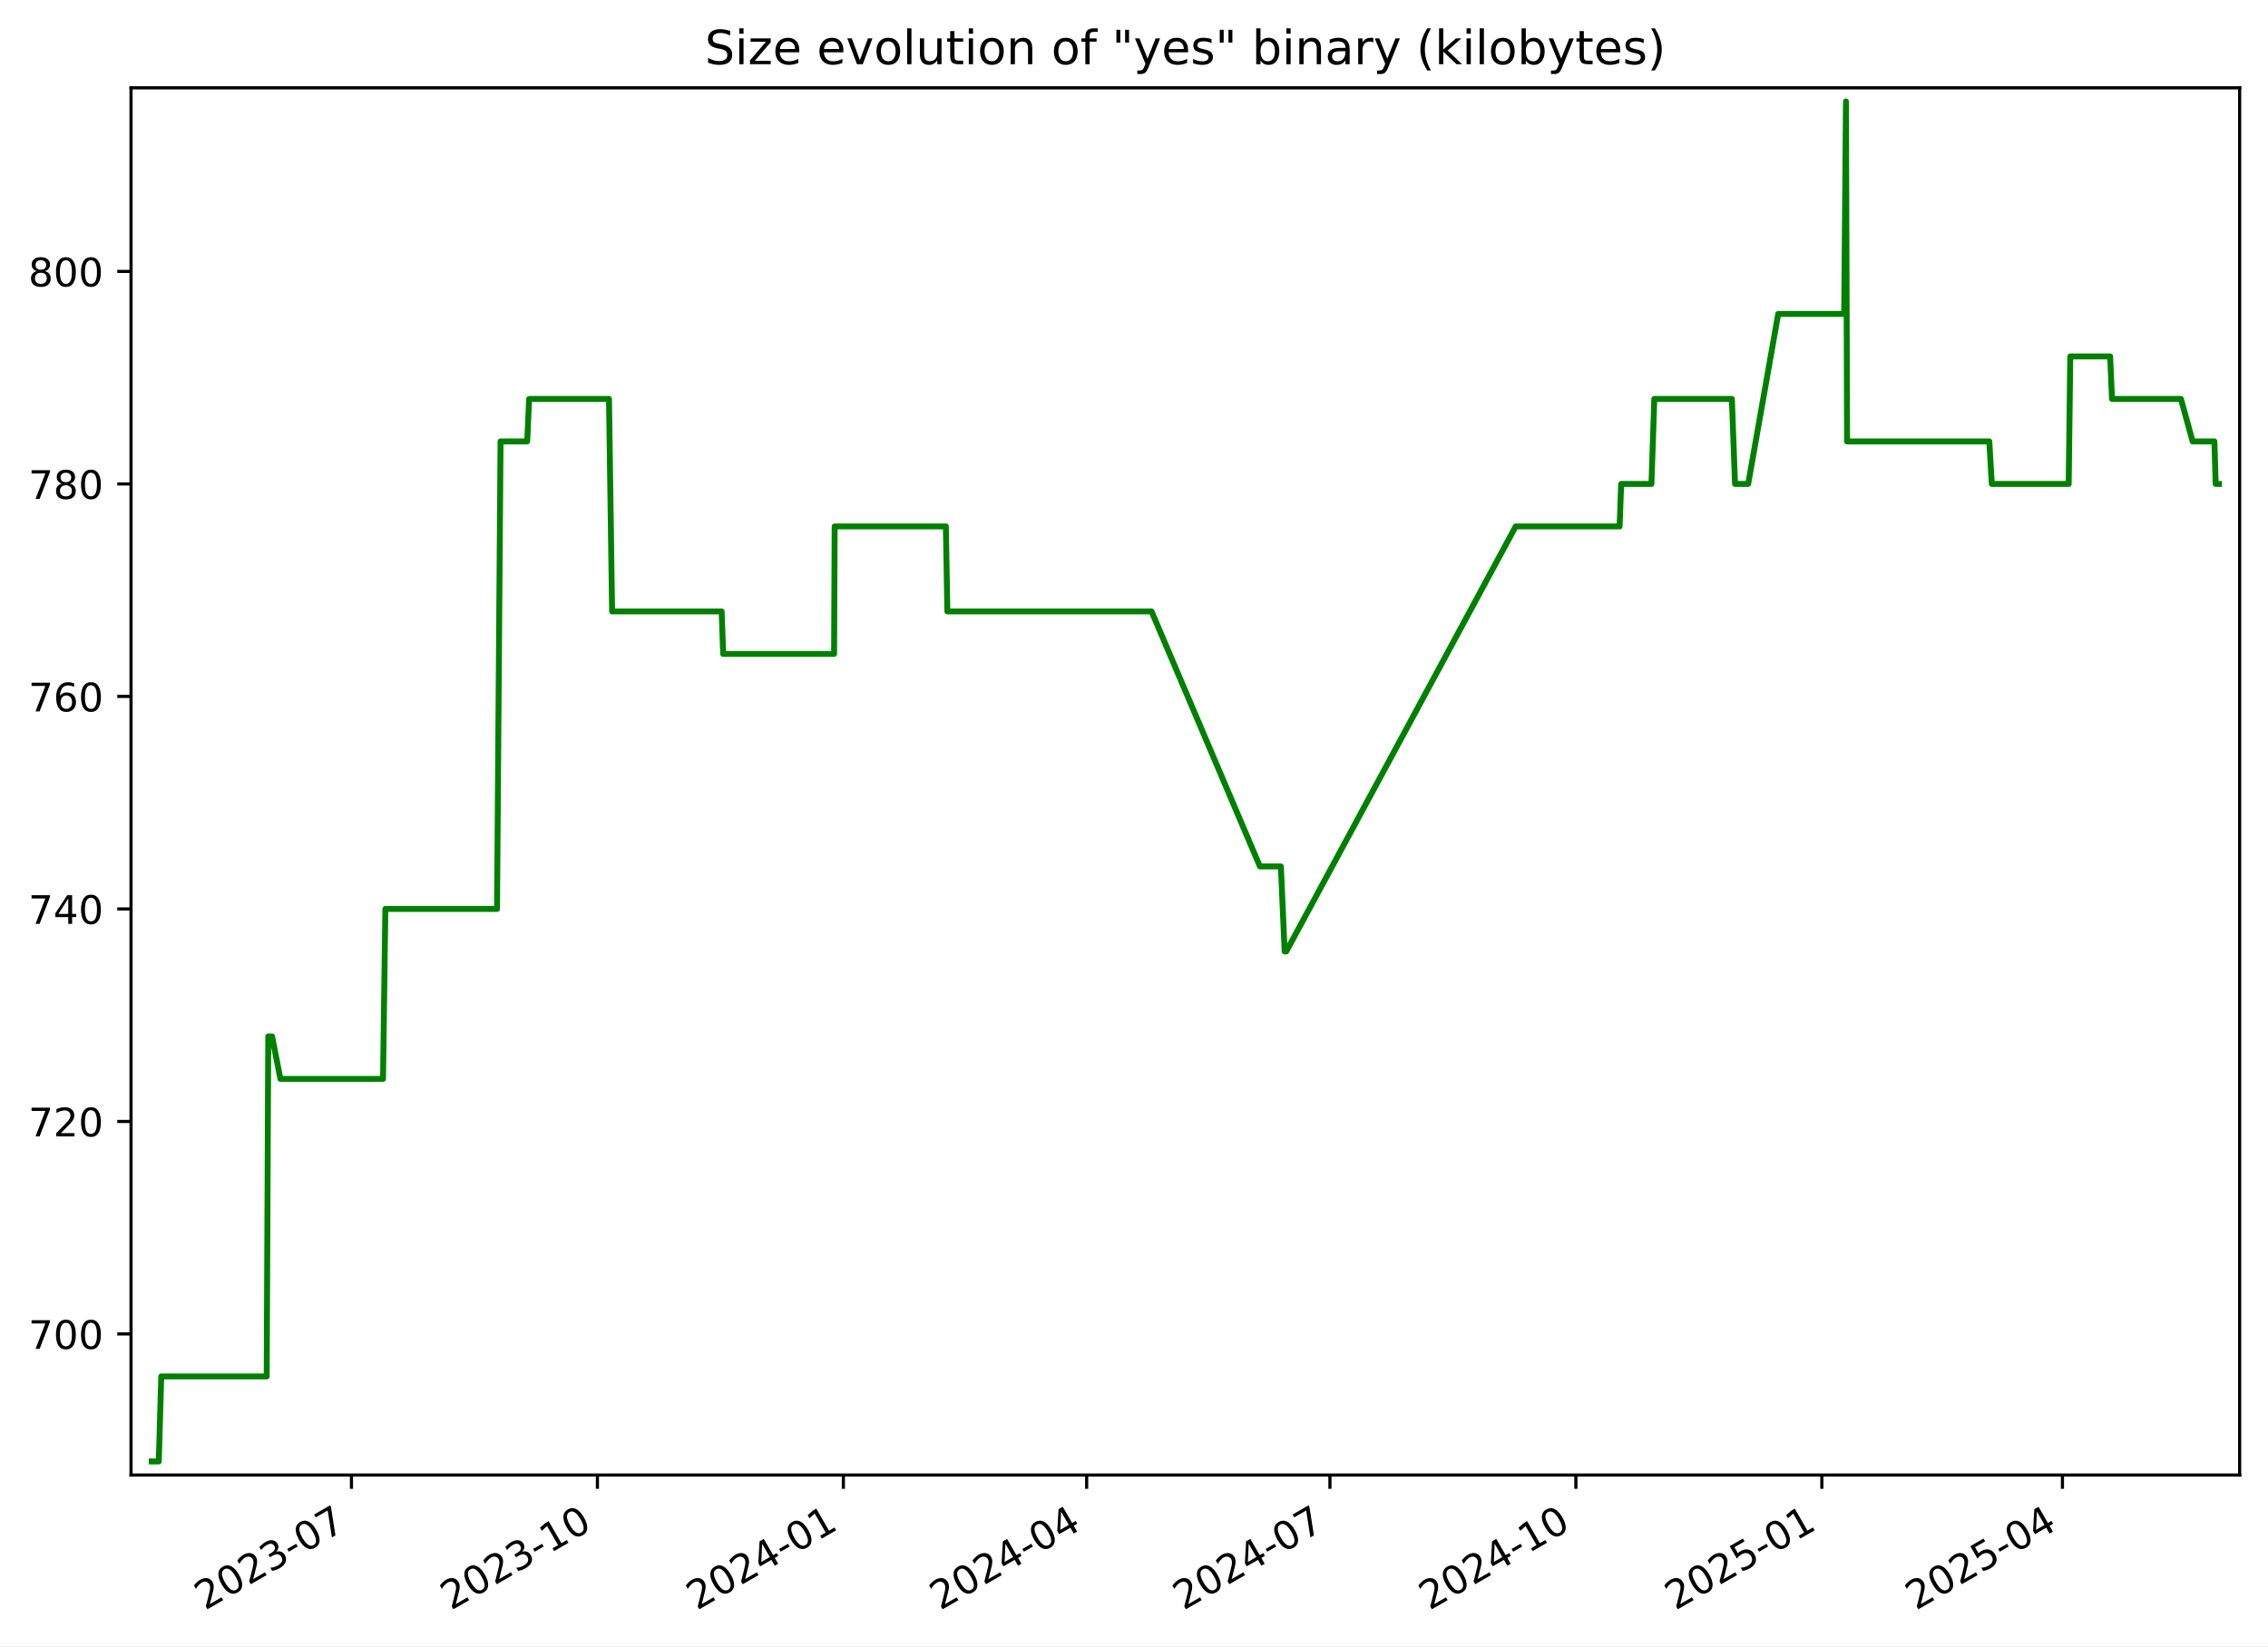
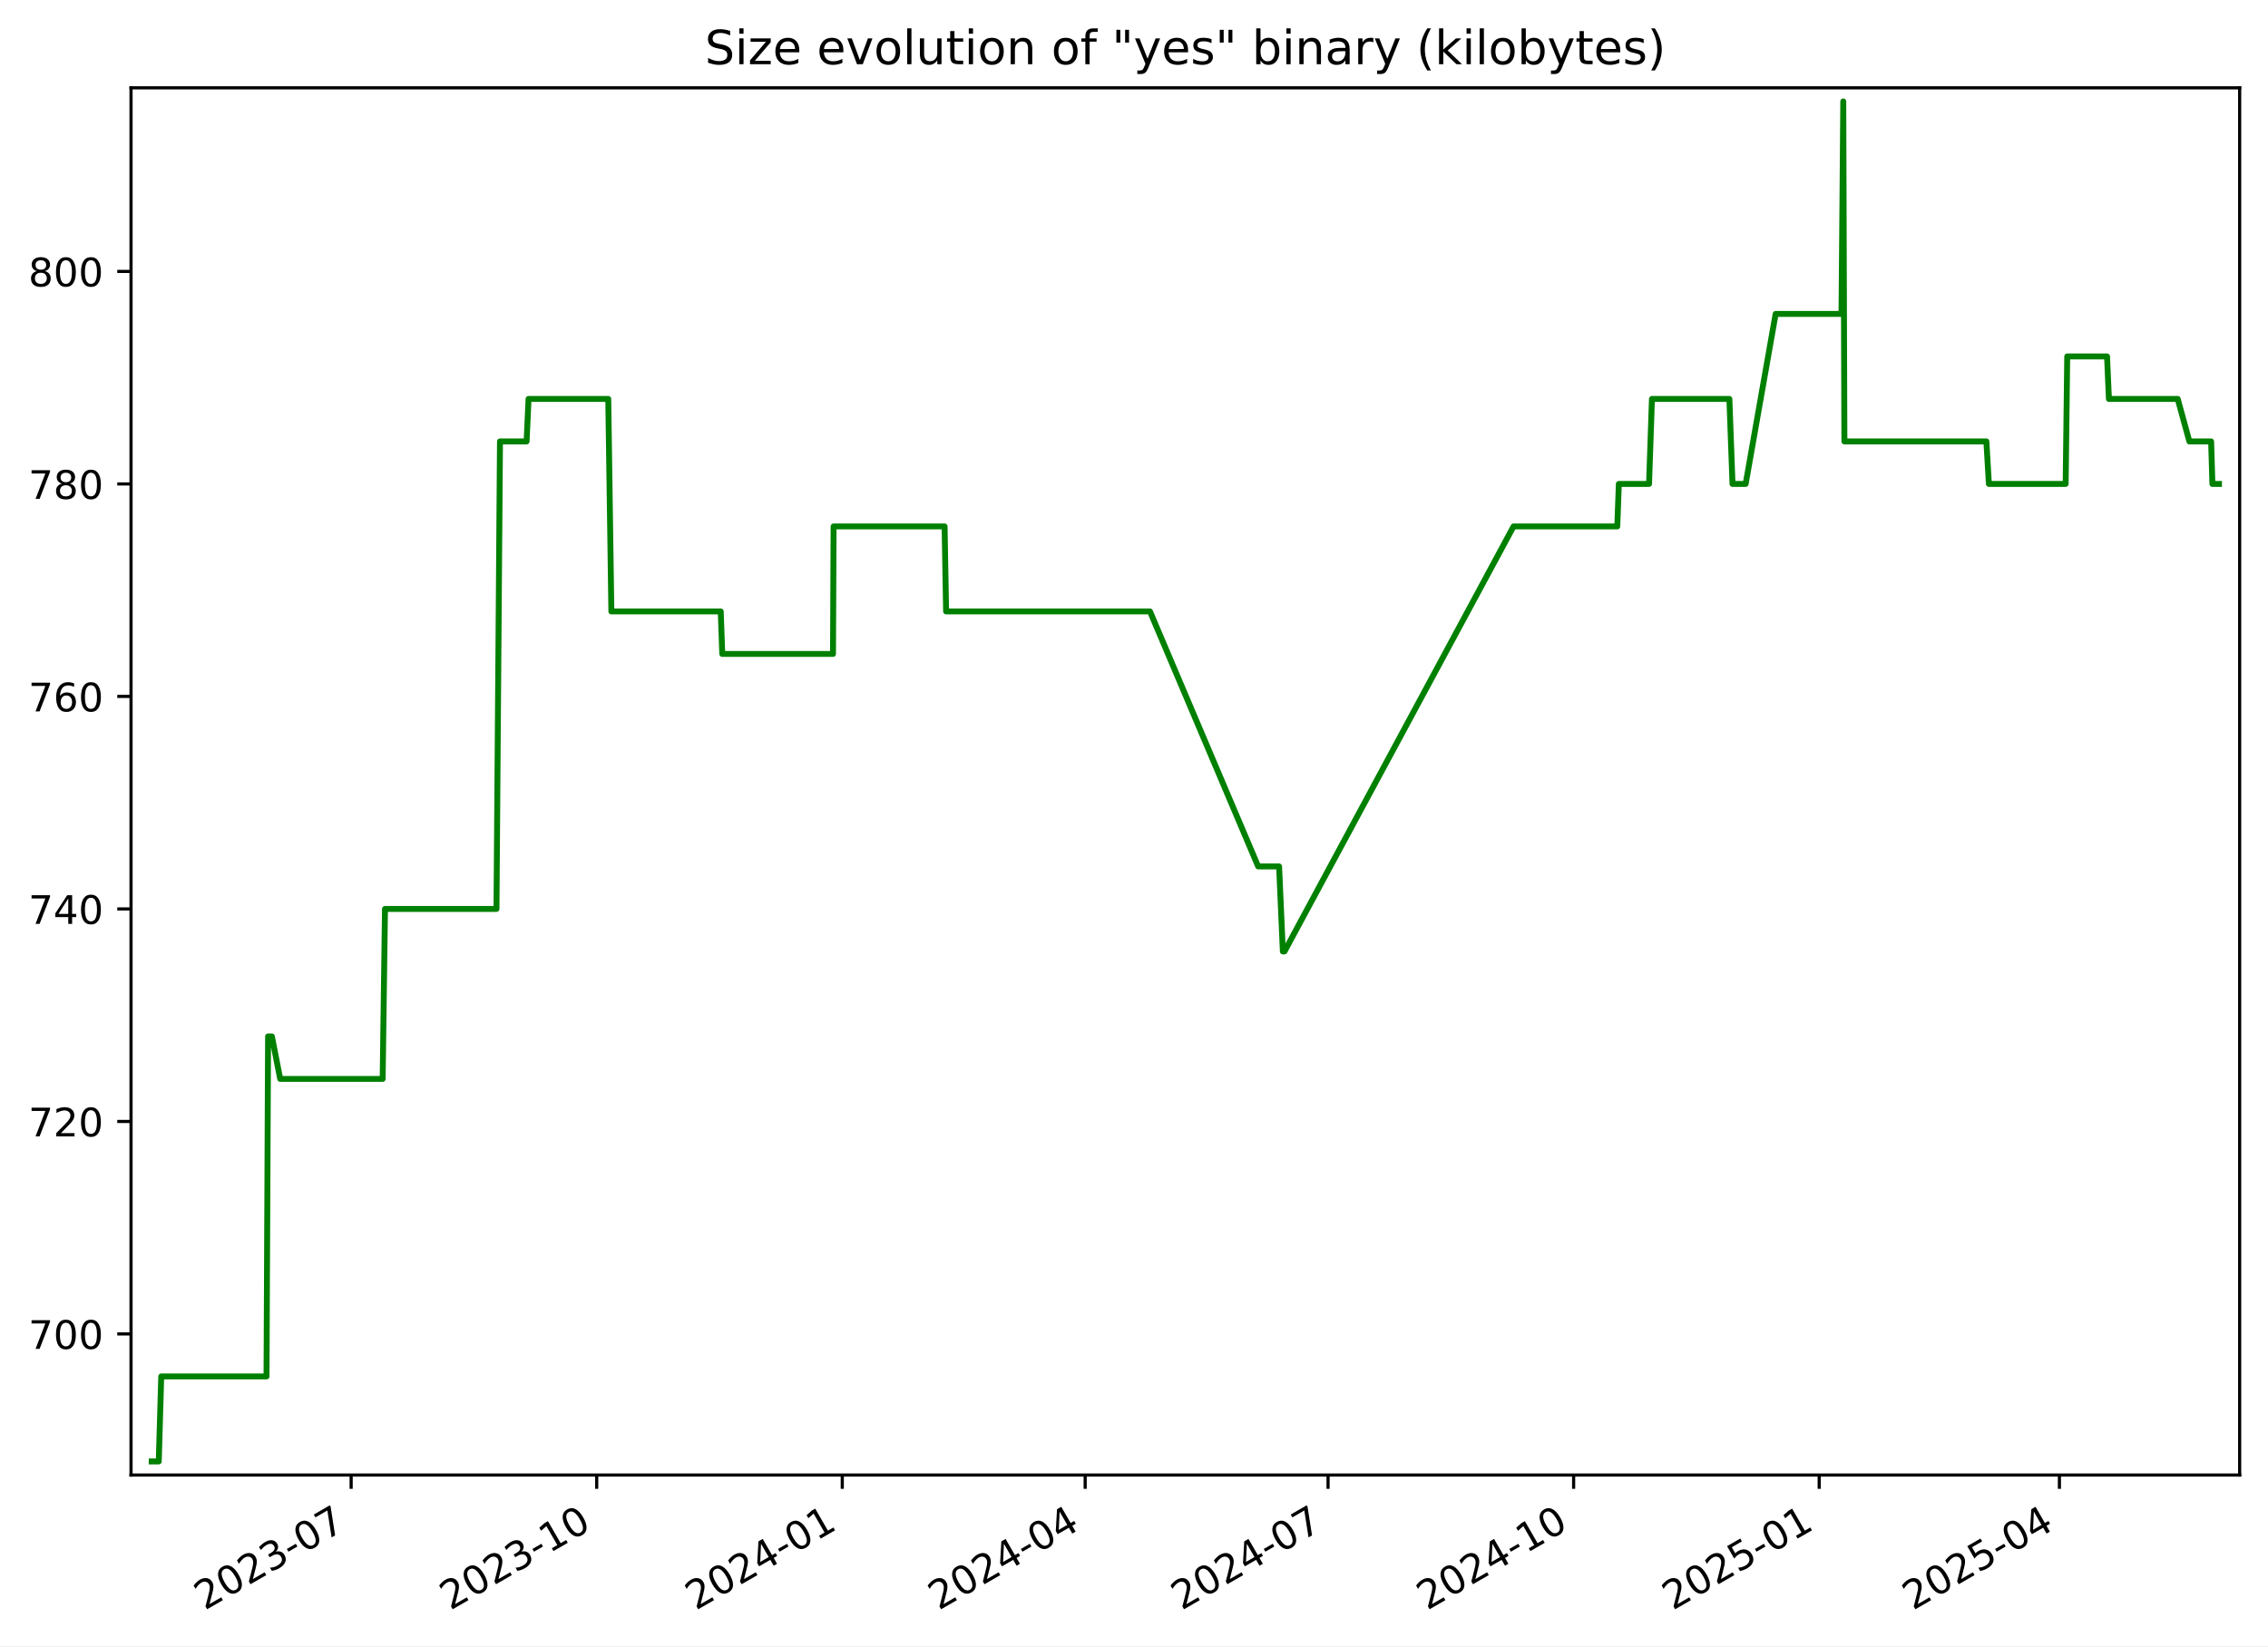
<svg xmlns="http://www.w3.org/2000/svg" xmlns:xlink="http://www.w3.org/1999/xlink" width="576.168pt" height="418.303pt" viewBox="0 0 576.168 418.303" version="1.1">
  <defs>
    <style type="text/css">*{stroke-linejoin: round; stroke-linecap: butt}</style>
  </defs>
  <g id="figure_1">
    <g id="patch_1">
      <path d="M -0 418.303  L 576.168 418.303  L 576.168 0  L -0 0  z " style="fill: #ffffff" />
    </g>
    <g id="axes_1">
      <g id="patch_2">
        <path d="M 33.288 374.83  L 568.967 374.83  L 568.967 22.318  L 33.288 22.318  z " style="fill: #ffffff" />
      </g>
      <g id="matplotlib.axis_1">
        <g id="xtick_1">
          <g id="line2d_1">
            <defs>
-               <path id="m5c54c43d32" d="M 0 0  L 0 3.5  " style="stroke: #000000; stroke-width: 0.8" />
+               <path id="mf8e5526a16" d="M 0 0  L 0 3.5  " style="stroke: #000000; stroke-width: 0.8" />
            </defs>
            <g>
-               <use xlink:href="#m5c54c43d32" x="89.286" y="374.83" style="stroke: #000000; stroke-width: 0.8" />
+               <use xlink:href="#mf8e5526a16" x="89.206" y="374.83" style="stroke: #000000; stroke-width: 0.8" />
            </g>
          </g>
          <g id="text_1">
-             <g transform="translate(52.06167 409.302) rotate(-30) scale(0.1 -0.1)">
+             <g transform="translate(51.9812 409.302) rotate(-30) scale(0.1 -0.1)">
              <defs>
                <path id="DejaVuSans-32" d="M 1228 531  L 3431 531  L 3431 0  L 469 0  L 469 531  Q 828 903 1448 1529  Q 2069 2156 2228 2338  Q 2531 2678 2651 2914  Q 2772 3150 2772 3378  Q 2772 3750 2511 3984  Q 2250 4219 1831 4219  Q 1534 4219 1204 4116  Q 875 4013 500 3803  L 500 4441  Q 881 4594 1212 4672  Q 1544 4750 1819 4750  Q 2544 4750 2975 4387  Q 3406 4025 3406 3419  Q 3406 3131 3298 2873  Q 3191 2616 2906 2266  Q 2828 2175 2409 1742  Q 1991 1309 1228 531  z " transform="scale(0.015625)" />
                <path id="DejaVuSans-30" d="M 2034 4250  Q 1547 4250 1301 3770  Q 1056 3291 1056 2328  Q 1056 1369 1301 889  Q 1547 409 2034 409  Q 2525 409 2770 889  Q 3016 1369 3016 2328  Q 3016 3291 2770 3770  Q 2525 4250 2034 4250  z M 2034 4750  Q 2819 4750 3233 4129  Q 3647 3509 3647 2328  Q 3647 1150 3233 529  Q 2819 -91 2034 -91  Q 1250 -91 836 529  Q 422 1150 422 2328  Q 422 3509 836 4129  Q 1250 4750 2034 4750  z " transform="scale(0.015625)" />
                <path id="DejaVuSans-33" d="M 2597 2516  Q 3050 2419 3304 2112  Q 3559 1806 3559 1356  Q 3559 666 3084 287  Q 2609 -91 1734 -91  Q 1441 -91 1130 -33  Q 819 25 488 141  L 488 750  Q 750 597 1062 519  Q 1375 441 1716 441  Q 2309 441 2620 675  Q 2931 909 2931 1356  Q 2931 1769 2642 2001  Q 2353 2234 1838 2234  L 1294 2234  L 1294 2753  L 1863 2753  Q 2328 2753 2575 2939  Q 2822 3125 2822 3475  Q 2822 3834 2567 4026  Q 2313 4219 1838 4219  Q 1578 4219 1281 4162  Q 984 4106 628 3988  L 628 4550  Q 988 4650 1302 4700  Q 1616 4750 1894 4750  Q 2613 4750 3031 4423  Q 3450 4097 3450 3541  Q 3450 3153 3228 2886  Q 3006 2619 2597 2516  z " transform="scale(0.015625)" />
                <path id="DejaVuSans-2d" d="M 313 2009  L 1997 2009  L 1997 1497  L 313 1497  L 313 2009  z " transform="scale(0.015625)" />
                <path id="DejaVuSans-37" d="M 525 4666  L 3525 4666  L 3525 4397  L 1831 0  L 1172 0  L 2766 4134  L 525 4134  L 525 4666  z " transform="scale(0.015625)" />
              </defs>
              <use xlink:href="#DejaVuSans-32" />
              <use xlink:href="#DejaVuSans-30" x="63.623" />
              <use xlink:href="#DejaVuSans-32" x="127.246" />
              <use xlink:href="#DejaVuSans-33" x="190.869" />
              <use xlink:href="#DejaVuSans-2d" x="254.492" />
              <use xlink:href="#DejaVuSans-30" x="290.576" />
              <use xlink:href="#DejaVuSans-37" x="354.199" />
            </g>
          </g>
        </g>
        <g id="xtick_2">
          <g id="line2d_2">
            <g>
-               <use xlink:href="#m5c54c43d32" x="151.769" y="374.83" style="stroke: #000000; stroke-width: 0.8" />
+               <use xlink:href="#mf8e5526a16" x="151.59" y="374.83" style="stroke: #000000; stroke-width: 0.8" />
            </g>
          </g>
          <g id="text_2">
-             <g transform="translate(114.5444 409.302) rotate(-30) scale(0.1 -0.1)">
+             <g transform="translate(114.3648 409.302) rotate(-30) scale(0.1 -0.1)">
              <defs>
                <path id="DejaVuSans-31" d="M 794 531  L 1825 531  L 1825 4091  L 703 3866  L 703 4441  L 1819 4666  L 2450 4666  L 2450 531  L 3481 531  L 3481 0  L 794 0  L 794 531  z " transform="scale(0.015625)" />
              </defs>
              <use xlink:href="#DejaVuSans-32" />
              <use xlink:href="#DejaVuSans-30" x="63.623" />
              <use xlink:href="#DejaVuSans-32" x="127.246" />
              <use xlink:href="#DejaVuSans-33" x="190.869" />
              <use xlink:href="#DejaVuSans-2d" x="254.492" />
              <use xlink:href="#DejaVuSans-31" x="290.576" />
              <use xlink:href="#DejaVuSans-30" x="354.199" />
            </g>
          </g>
        </g>
        <g id="xtick_3">
          <g id="line2d_3">
            <g>
-               <use xlink:href="#m5c54c43d32" x="214.252" y="374.83" style="stroke: #000000; stroke-width: 0.8" />
+               <use xlink:href="#mf8e5526a16" x="213.973" y="374.83" style="stroke: #000000; stroke-width: 0.8" />
            </g>
          </g>
          <g id="text_3">
-             <g transform="translate(177.0271 409.302) rotate(-30) scale(0.1 -0.1)">
+             <g transform="translate(176.7485 409.302) rotate(-30) scale(0.1 -0.1)">
              <defs>
                <path id="DejaVuSans-34" d="M 2419 4116  L 825 1625  L 2419 1625  L 2419 4116  z M 2253 4666  L 3047 4666  L 3047 1625  L 3713 1625  L 3713 1100  L 3047 1100  L 3047 0  L 2419 0  L 2419 1100  L 313 1100  L 313 1709  L 2253 4666  z " transform="scale(0.015625)" />
              </defs>
              <use xlink:href="#DejaVuSans-32" />
              <use xlink:href="#DejaVuSans-30" x="63.623" />
              <use xlink:href="#DejaVuSans-32" x="127.246" />
              <use xlink:href="#DejaVuSans-34" x="190.869" />
              <use xlink:href="#DejaVuSans-2d" x="254.492" />
              <use xlink:href="#DejaVuSans-30" x="290.576" />
              <use xlink:href="#DejaVuSans-31" x="354.199" />
            </g>
          </g>
        </g>
        <g id="xtick_4">
          <g id="line2d_4">
            <g>
-               <use xlink:href="#m5c54c43d32" x="276.056" y="374.83" style="stroke: #000000; stroke-width: 0.8" />
+               <use xlink:href="#mf8e5526a16" x="275.679" y="374.83" style="stroke: #000000; stroke-width: 0.8" />
            </g>
          </g>
          <g id="text_4">
-             <g transform="translate(238.8307 409.302) rotate(-30) scale(0.1 -0.1)">
+             <g transform="translate(238.454 409.302) rotate(-30) scale(0.1 -0.1)">
              <use xlink:href="#DejaVuSans-32" />
              <use xlink:href="#DejaVuSans-30" x="63.623" />
              <use xlink:href="#DejaVuSans-32" x="127.246" />
              <use xlink:href="#DejaVuSans-34" x="190.869" />
              <use xlink:href="#DejaVuSans-2d" x="254.492" />
              <use xlink:href="#DejaVuSans-30" x="290.576" />
              <use xlink:href="#DejaVuSans-34" x="354.199" />
            </g>
          </g>
        </g>
        <g id="xtick_5">
          <g id="line2d_5">
            <g>
-               <use xlink:href="#m5c54c43d32" x="337.859" y="374.83" style="stroke: #000000; stroke-width: 0.8" />
+               <use xlink:href="#mf8e5526a16" x="337.384" y="374.83" style="stroke: #000000; stroke-width: 0.8" />
            </g>
          </g>
          <g id="text_5">
-             <g transform="translate(300.6342 409.302) rotate(-30) scale(0.1 -0.1)">
+             <g transform="translate(300.1596 409.302) rotate(-30) scale(0.1 -0.1)">
              <use xlink:href="#DejaVuSans-32" />
              <use xlink:href="#DejaVuSans-30" x="63.623" />
              <use xlink:href="#DejaVuSans-32" x="127.246" />
              <use xlink:href="#DejaVuSans-34" x="190.869" />
              <use xlink:href="#DejaVuSans-2d" x="254.492" />
              <use xlink:href="#DejaVuSans-30" x="290.576" />
              <use xlink:href="#DejaVuSans-37" x="354.199" />
            </g>
          </g>
        </g>
        <g id="xtick_6">
          <g id="line2d_6">
            <g>
-               <use xlink:href="#m5c54c43d32" x="400.342" y="374.83" style="stroke: #000000; stroke-width: 0.8" />
+               <use xlink:href="#mf8e5526a16" x="399.768" y="374.83" style="stroke: #000000; stroke-width: 0.8" />
            </g>
          </g>
          <g id="text_6">
-             <g transform="translate(363.117 409.302) rotate(-30) scale(0.1 -0.1)">
+             <g transform="translate(362.5432 409.302) rotate(-30) scale(0.1 -0.1)">
              <use xlink:href="#DejaVuSans-32" />
              <use xlink:href="#DejaVuSans-30" x="63.623" />
              <use xlink:href="#DejaVuSans-32" x="127.246" />
              <use xlink:href="#DejaVuSans-34" x="190.869" />
              <use xlink:href="#DejaVuSans-2d" x="254.492" />
              <use xlink:href="#DejaVuSans-31" x="290.576" />
              <use xlink:href="#DejaVuSans-30" x="354.199" />
            </g>
          </g>
        </g>
        <g id="xtick_7">
          <g id="line2d_7">
            <g>
-               <use xlink:href="#m5c54c43d32" x="462.825" y="374.83" style="stroke: #000000; stroke-width: 0.8" />
+               <use xlink:href="#mf8e5526a16" x="462.152" y="374.83" style="stroke: #000000; stroke-width: 0.8" />
            </g>
          </g>
          <g id="text_7">
-             <g transform="translate(425.5997 409.302) rotate(-30) scale(0.1 -0.1)">
+             <g transform="translate(424.9268 409.302) rotate(-30) scale(0.1 -0.1)">
              <defs>
                <path id="DejaVuSans-35" d="M 691 4666  L 3169 4666  L 3169 4134  L 1269 4134  L 1269 2991  Q 1406 3038 1543 3061  Q 1681 3084 1819 3084  Q 2600 3084 3056 2656  Q 3513 2228 3513 1497  Q 3513 744 3044 326  Q 2575 -91 1722 -91  Q 1428 -91 1123 -41  Q 819 9 494 109  L 494 744  Q 775 591 1075 516  Q 1375 441 1709 441  Q 2250 441 2565 725  Q 2881 1009 2881 1497  Q 2881 1984 2565 2268  Q 2250 2553 1709 2553  Q 1456 2553 1204 2497  Q 953 2441 691 2322  L 691 4666  z " transform="scale(0.015625)" />
              </defs>
              <use xlink:href="#DejaVuSans-32" />
              <use xlink:href="#DejaVuSans-30" x="63.623" />
              <use xlink:href="#DejaVuSans-32" x="127.246" />
              <use xlink:href="#DejaVuSans-35" x="190.869" />
              <use xlink:href="#DejaVuSans-2d" x="254.492" />
              <use xlink:href="#DejaVuSans-30" x="290.576" />
              <use xlink:href="#DejaVuSans-31" x="354.199" />
            </g>
          </g>
        </g>
        <g id="xtick_8">
          <g id="line2d_8">
            <g>
-               <use xlink:href="#m5c54c43d32" x="523.949" y="374.83" style="stroke: #000000; stroke-width: 0.8" />
+               <use xlink:href="#mf8e5526a16" x="523.179" y="374.83" style="stroke: #000000; stroke-width: 0.8" />
            </g>
          </g>
          <g id="text_8">
-             <g transform="translate(486.7241 409.302) rotate(-30) scale(0.1 -0.1)">
+             <g transform="translate(485.9543 409.302) rotate(-30) scale(0.1 -0.1)">
              <use xlink:href="#DejaVuSans-32" />
              <use xlink:href="#DejaVuSans-30" x="63.623" />
              <use xlink:href="#DejaVuSans-32" x="127.246" />
              <use xlink:href="#DejaVuSans-35" x="190.869" />
              <use xlink:href="#DejaVuSans-2d" x="254.492" />
              <use xlink:href="#DejaVuSans-30" x="290.576" />
              <use xlink:href="#DejaVuSans-34" x="354.199" />
            </g>
          </g>
        </g>
      </g>
      <g id="matplotlib.axis_2">
        <g id="ytick_1">
          <g id="line2d_9">
            <defs>
-               <path id="m2dba7fc75c" d="M 0 0  L -3.5 0  " style="stroke: #000000; stroke-width: 0.8" />
+               <path id="ma946a6c5b8" d="M 0 0  L -3.5 0  " style="stroke: #000000; stroke-width: 0.8" />
            </defs>
            <g>
-               <use xlink:href="#m2dba7fc75c" x="33.288" y="338.974" style="stroke: #000000; stroke-width: 0.8" />
+               <use xlink:href="#ma946a6c5b8" x="33.288" y="338.974" style="stroke: #000000; stroke-width: 0.8" />
            </g>
          </g>
          <g id="text_9">
            <g transform="translate(7.2 342.7733) scale(0.1 -0.1)">
              <use xlink:href="#DejaVuSans-37" />
              <use xlink:href="#DejaVuSans-30" x="63.623" />
              <use xlink:href="#DejaVuSans-30" x="127.246" />
            </g>
          </g>
        </g>
        <g id="ytick_2">
          <g id="line2d_10">
            <g>
-               <use xlink:href="#m2dba7fc75c" x="33.288" y="284.974" style="stroke: #000000; stroke-width: 0.8" />
+               <use xlink:href="#ma946a6c5b8" x="33.288" y="284.974" style="stroke: #000000; stroke-width: 0.8" />
            </g>
          </g>
          <g id="text_10">
            <g transform="translate(7.2 288.7733) scale(0.1 -0.1)">
              <use xlink:href="#DejaVuSans-37" />
              <use xlink:href="#DejaVuSans-32" x="63.623" />
              <use xlink:href="#DejaVuSans-30" x="127.246" />
            </g>
          </g>
        </g>
        <g id="ytick_3">
          <g id="line2d_11">
            <g>
-               <use xlink:href="#m2dba7fc75c" x="33.288" y="230.974" style="stroke: #000000; stroke-width: 0.8" />
+               <use xlink:href="#ma946a6c5b8" x="33.288" y="230.974" style="stroke: #000000; stroke-width: 0.8" />
            </g>
          </g>
          <g id="text_11">
            <g transform="translate(7.2 234.7733) scale(0.1 -0.1)">
              <use xlink:href="#DejaVuSans-37" />
              <use xlink:href="#DejaVuSans-34" x="63.623" />
              <use xlink:href="#DejaVuSans-30" x="127.246" />
            </g>
          </g>
        </g>
        <g id="ytick_4">
          <g id="line2d_12">
            <g>
-               <use xlink:href="#m2dba7fc75c" x="33.288" y="176.974" style="stroke: #000000; stroke-width: 0.8" />
+               <use xlink:href="#ma946a6c5b8" x="33.288" y="176.974" style="stroke: #000000; stroke-width: 0.8" />
            </g>
          </g>
          <g id="text_12">
            <g transform="translate(7.2 180.7733) scale(0.1 -0.1)">
              <defs>
                <path id="DejaVuSans-36" d="M 2113 2584  Q 1688 2584 1439 2293  Q 1191 2003 1191 1497  Q 1191 994 1439 701  Q 1688 409 2113 409  Q 2538 409 2786 701  Q 3034 994 3034 1497  Q 3034 2003 2786 2293  Q 2538 2584 2113 2584  z M 3366 4563  L 3366 3988  Q 3128 4100 2886 4159  Q 2644 4219 2406 4219  Q 1781 4219 1451 3797  Q 1122 3375 1075 2522  Q 1259 2794 1537 2939  Q 1816 3084 2150 3084  Q 2853 3084 3261 2657  Q 3669 2231 3669 1497  Q 3669 778 3244 343  Q 2819 -91 2113 -91  Q 1303 -91 875 529  Q 447 1150 447 2328  Q 447 3434 972 4092  Q 1497 4750 2381 4750  Q 2619 4750 2861 4703  Q 3103 4656 3366 4563  z " transform="scale(0.015625)" />
              </defs>
              <use xlink:href="#DejaVuSans-37" />
              <use xlink:href="#DejaVuSans-36" x="63.623" />
              <use xlink:href="#DejaVuSans-30" x="127.246" />
            </g>
          </g>
        </g>
        <g id="ytick_5">
          <g id="line2d_13">
            <g>
-               <use xlink:href="#m2dba7fc75c" x="33.288" y="122.974" style="stroke: #000000; stroke-width: 0.8" />
+               <use xlink:href="#ma946a6c5b8" x="33.288" y="122.974" style="stroke: #000000; stroke-width: 0.8" />
            </g>
          </g>
          <g id="text_13">
            <g transform="translate(7.2 126.7733) scale(0.1 -0.1)">
              <defs>
                <path id="DejaVuSans-38" d="M 2034 2216  Q 1584 2216 1326 1975  Q 1069 1734 1069 1313  Q 1069 891 1326 650  Q 1584 409 2034 409  Q 2484 409 2743 651  Q 3003 894 3003 1313  Q 3003 1734 2745 1975  Q 2488 2216 2034 2216  z M 1403 2484  Q 997 2584 770 2862  Q 544 3141 544 3541  Q 544 4100 942 4425  Q 1341 4750 2034 4750  Q 2731 4750 3128 4425  Q 3525 4100 3525 3541  Q 3525 3141 3298 2862  Q 3072 2584 2669 2484  Q 3125 2378 3379 2068  Q 3634 1759 3634 1313  Q 3634 634 3220 271  Q 2806 -91 2034 -91  Q 1263 -91 848 271  Q 434 634 434 1313  Q 434 1759 690 2068  Q 947 2378 1403 2484  z M 1172 3481  Q 1172 3119 1398 2916  Q 1625 2713 2034 2713  Q 2441 2713 2670 2916  Q 2900 3119 2900 3481  Q 2900 3844 2670 4047  Q 2441 4250 2034 4250  Q 1625 4250 1398 4047  Q 1172 3844 1172 3481  z " transform="scale(0.015625)" />
              </defs>
              <use xlink:href="#DejaVuSans-37" />
              <use xlink:href="#DejaVuSans-38" x="63.623" />
              <use xlink:href="#DejaVuSans-30" x="127.246" />
            </g>
          </g>
        </g>
        <g id="ytick_6">
          <g id="line2d_14">
            <g>
-               <use xlink:href="#m2dba7fc75c" x="33.288" y="68.974" style="stroke: #000000; stroke-width: 0.8" />
+               <use xlink:href="#ma946a6c5b8" x="33.288" y="68.974" style="stroke: #000000; stroke-width: 0.8" />
            </g>
          </g>
          <g id="text_14">
            <g transform="translate(7.2 72.77334) scale(0.1 -0.1)">
              <use xlink:href="#DejaVuSans-38" />
              <use xlink:href="#DejaVuSans-30" x="63.623" />
              <use xlink:href="#DejaVuSans-30" x="127.246" />
            </g>
          </g>
        </g>
      </g>
      <g id="line2d_15">
-         <path d="M 38.539 371.374  L 40.337 371.374  L 40.966 349.774  L 67.752 349.774  L 68.15 263.374  L 69.12 263.374  L 71.237 274.174  L 97.307 274.174  L 97.898 230.974  L 126.266 230.974  L 127.16 112.174  L 133.928 112.174  L 134.427 101.374  L 154.71 101.374  L 155.498 155.374  L 183.329 155.374  L 183.718 166.174  L 211.895 166.174  L 212.042 133.774  L 240.288 133.774  L 240.669 155.374  L 292.546 155.374  L 320.073 220.174  L 325.4 220.174  L 326.357 241.774  L 326.77 241.774  L 385.05 133.774  L 411.45 133.774  L 411.846 122.974  L 419.534 122.974  L 420.268 101.374  L 439.972 101.374  L 440.769 122.974  L 444.113 122.974  L 451.742 79.774  L 468.499 79.774  L 468.952 25.774  L 469.237 112.174  L 505.365 112.174  L 506.005 122.974  L 525.537 122.974  L 525.937 90.574  L 536.07 90.574  L 536.543 101.374  L 554.051 101.374  L 557.019 112.174  L 562.552 112.174  L 562.878 122.974  L 563.716 122.974  L 563.716 122.974  " clip-path="url(#p01dfc7cfd4)" style="fill: none; stroke: #008000; stroke-width: 1.5; stroke-linecap: square" />
+         <path d="M 38.539 371.374  L 40.334 371.374  L 40.962 349.774  L 67.706 349.774  L 68.103 263.374  L 69.072 263.374  L 71.185 274.174  L 97.214 274.174  L 97.804 230.974  L 126.126 230.974  L 127.019 112.174  L 133.777 112.174  L 134.275 101.374  L 154.526 101.374  L 155.312 155.374  L 183.099 155.374  L 183.487 166.174  L 211.62 166.174  L 211.767 133.774  L 239.968 133.774  L 240.349 155.374  L 292.143 155.374  L 319.627 220.174  L 324.945 220.174  L 325.9 241.774  L 326.313 241.774  L 384.501 133.774  L 410.859 133.774  L 411.254 122.974  L 418.93 122.974  L 419.663 101.374  L 439.336 101.374  L 440.131 122.974  L 443.47 122.974  L 451.086 79.774  L 467.817 79.774  L 468.27 25.774  L 468.554 112.174  L 504.625 112.174  L 505.263 122.974  L 524.765 122.974  L 525.164 90.574  L 535.281 90.574  L 535.753 101.374  L 553.234 101.374  L 556.197 112.174  L 561.721 112.174  L 562.046 122.974  L 563.716 122.974  L 563.716 122.974  " clip-path="url(#p954908ad13)" style="fill: none; stroke: #008000; stroke-width: 1.5; stroke-linecap: square" />
      </g>
      <g id="patch_3">
        <path d="M 33.288 374.83  L 33.288 22.318  " style="fill: none; stroke: #000000; stroke-width: 0.8; stroke-linejoin: miter; stroke-linecap: square" />
      </g>
      <g id="patch_4">
        <path d="M 568.967 374.83  L 568.967 22.318  " style="fill: none; stroke: #000000; stroke-width: 0.8; stroke-linejoin: miter; stroke-linecap: square" />
      </g>
      <g id="patch_5">
        <path d="M 33.288 374.83  L 568.967 374.83  " style="fill: none; stroke: #000000; stroke-width: 0.8; stroke-linejoin: miter; stroke-linecap: square" />
      </g>
      <g id="patch_6">
        <path d="M 33.288 22.318  L 568.967 22.318  " style="fill: none; stroke: #000000; stroke-width: 0.8; stroke-linejoin: miter; stroke-linecap: square" />
      </g>
      <g id="text_15">
        <g transform="translate(179.0631 16.31812) scale(0.12 -0.12)">
          <defs>
            <path id="DejaVuSans-53" d="M 3425 4513  L 3425 3897  Q 3066 4069 2747 4153  Q 2428 4238 2131 4238  Q 1616 4238 1336 4038  Q 1056 3838 1056 3469  Q 1056 3159 1242 3001  Q 1428 2844 1947 2747  L 2328 2669  Q 3034 2534 3370 2195  Q 3706 1856 3706 1288  Q 3706 609 3251 259  Q 2797 -91 1919 -91  Q 1588 -91 1214 -16  Q 841 59 441 206  L 441 856  Q 825 641 1194 531  Q 1563 422 1919 422  Q 2459 422 2753 634  Q 3047 847 3047 1241  Q 3047 1584 2836 1778  Q 2625 1972 2144 2069  L 1759 2144  Q 1053 2284 737 2584  Q 422 2884 422 3419  Q 422 4038 858 4394  Q 1294 4750 2059 4750  Q 2388 4750 2728 4690  Q 3069 4631 3425 4513  z " transform="scale(0.015625)" />
            <path id="DejaVuSans-69" d="M 603 3500  L 1178 3500  L 1178 0  L 603 0  L 603 3500  z M 603 4863  L 1178 4863  L 1178 4134  L 603 4134  L 603 4863  z " transform="scale(0.015625)" />
            <path id="DejaVuSans-7a" d="M 353 3500  L 3084 3500  L 3084 2975  L 922 459  L 3084 459  L 3084 0  L 275 0  L 275 525  L 2438 3041  L 353 3041  L 353 3500  z " transform="scale(0.015625)" />
            <path id="DejaVuSans-65" d="M 3597 1894  L 3597 1613  L 953 1613  Q 991 1019 1311 708  Q 1631 397 2203 397  Q 2534 397 2845 478  Q 3156 559 3463 722  L 3463 178  Q 3153 47 2828 -22  Q 2503 -91 2169 -91  Q 1331 -91 842 396  Q 353 884 353 1716  Q 353 2575 817 3079  Q 1281 3584 2069 3584  Q 2775 3584 3186 3129  Q 3597 2675 3597 1894  z M 3022 2063  Q 3016 2534 2758 2815  Q 2500 3097 2075 3097  Q 1594 3097 1305 2825  Q 1016 2553 972 2059  L 3022 2063  z " transform="scale(0.015625)" />
            <path id="DejaVuSans-20" transform="scale(0.015625)" />
            <path id="DejaVuSans-76" d="M 191 3500  L 800 3500  L 1894 563  L 2988 3500  L 3597 3500  L 2284 0  L 1503 0  L 191 3500  z " transform="scale(0.015625)" />
            <path id="DejaVuSans-6f" d="M 1959 3097  Q 1497 3097 1228 2736  Q 959 2375 959 1747  Q 959 1119 1226 758  Q 1494 397 1959 397  Q 2419 397 2687 759  Q 2956 1122 2956 1747  Q 2956 2369 2687 2733  Q 2419 3097 1959 3097  z M 1959 3584  Q 2709 3584 3137 3096  Q 3566 2609 3566 1747  Q 3566 888 3137 398  Q 2709 -91 1959 -91  Q 1206 -91 779 398  Q 353 888 353 1747  Q 353 2609 779 3096  Q 1206 3584 1959 3584  z " transform="scale(0.015625)" />
            <path id="DejaVuSans-6c" d="M 603 4863  L 1178 4863  L 1178 0  L 603 0  L 603 4863  z " transform="scale(0.015625)" />
            <path id="DejaVuSans-75" d="M 544 1381  L 544 3500  L 1119 3500  L 1119 1403  Q 1119 906 1312 657  Q 1506 409 1894 409  Q 2359 409 2629 706  Q 2900 1003 2900 1516  L 2900 3500  L 3475 3500  L 3475 0  L 2900 0  L 2900 538  Q 2691 219 2414 64  Q 2138 -91 1772 -91  Q 1169 -91 856 284  Q 544 659 544 1381  z M 1991 3584  L 1991 3584  z " transform="scale(0.015625)" />
            <path id="DejaVuSans-74" d="M 1172 4494  L 1172 3500  L 2356 3500  L 2356 3053  L 1172 3053  L 1172 1153  Q 1172 725 1289 603  Q 1406 481 1766 481  L 2356 481  L 2356 0  L 1766 0  Q 1100 0 847 248  Q 594 497 594 1153  L 594 3053  L 172 3053  L 172 3500  L 594 3500  L 594 4494  L 1172 4494  z " transform="scale(0.015625)" />
            <path id="DejaVuSans-6e" d="M 3513 2113  L 3513 0  L 2938 0  L 2938 2094  Q 2938 2591 2744 2837  Q 2550 3084 2163 3084  Q 1697 3084 1428 2787  Q 1159 2491 1159 1978  L 1159 0  L 581 0  L 581 3500  L 1159 3500  L 1159 2956  Q 1366 3272 1645 3428  Q 1925 3584 2291 3584  Q 2894 3584 3203 3211  Q 3513 2838 3513 2113  z " transform="scale(0.015625)" />
            <path id="DejaVuSans-66" d="M 2375 4863  L 2375 4384  L 1825 4384  Q 1516 4384 1395 4259  Q 1275 4134 1275 3809  L 1275 3500  L 2222 3500  L 2222 3053  L 1275 3053  L 1275 0  L 697 0  L 697 3053  L 147 3053  L 147 3500  L 697 3500  L 697 3744  Q 697 4328 969 4595  Q 1241 4863 1831 4863  L 2375 4863  z " transform="scale(0.015625)" />
            <path id="DejaVuSans-22" d="M 1147 4666  L 1147 2931  L 616 2931  L 616 4666  L 1147 4666  z M 2328 4666  L 2328 2931  L 1797 2931  L 1797 4666  L 2328 4666  z " transform="scale(0.015625)" />
            <path id="DejaVuSans-79" d="M 2059 -325  Q 1816 -950 1584 -1140  Q 1353 -1331 966 -1331  L 506 -1331  L 506 -850  L 844 -850  Q 1081 -850 1212 -737  Q 1344 -625 1503 -206  L 1606 56  L 191 3500  L 800 3500  L 1894 763  L 2988 3500  L 3597 3500  L 2059 -325  z " transform="scale(0.015625)" />
            <path id="DejaVuSans-73" d="M 2834 3397  L 2834 2853  Q 2591 2978 2328 3040  Q 2066 3103 1784 3103  Q 1356 3103 1142 2972  Q 928 2841 928 2578  Q 928 2378 1081 2264  Q 1234 2150 1697 2047  L 1894 2003  Q 2506 1872 2764 1633  Q 3022 1394 3022 966  Q 3022 478 2636 193  Q 2250 -91 1575 -91  Q 1294 -91 989 -36  Q 684 19 347 128  L 347 722  Q 666 556 975 473  Q 1284 391 1588 391  Q 1994 391 2212 530  Q 2431 669 2431 922  Q 2431 1156 2273 1281  Q 2116 1406 1581 1522  L 1381 1569  Q 847 1681 609 1914  Q 372 2147 372 2553  Q 372 3047 722 3315  Q 1072 3584 1716 3584  Q 2034 3584 2315 3537  Q 2597 3491 2834 3397  z " transform="scale(0.015625)" />
            <path id="DejaVuSans-62" d="M 3116 1747  Q 3116 2381 2855 2742  Q 2594 3103 2138 3103  Q 1681 3103 1420 2742  Q 1159 2381 1159 1747  Q 1159 1113 1420 752  Q 1681 391 2138 391  Q 2594 391 2855 752  Q 3116 1113 3116 1747  z M 1159 2969  Q 1341 3281 1617 3432  Q 1894 3584 2278 3584  Q 2916 3584 3314 3078  Q 3713 2572 3713 1747  Q 3713 922 3314 415  Q 2916 -91 2278 -91  Q 1894 -91 1617 61  Q 1341 213 1159 525  L 1159 0  L 581 0  L 581 4863  L 1159 4863  L 1159 2969  z " transform="scale(0.015625)" />
            <path id="DejaVuSans-61" d="M 2194 1759  Q 1497 1759 1228 1600  Q 959 1441 959 1056  Q 959 750 1161 570  Q 1363 391 1709 391  Q 2188 391 2477 730  Q 2766 1069 2766 1631  L 2766 1759  L 2194 1759  z M 3341 1997  L 3341 0  L 2766 0  L 2766 531  Q 2569 213 2275 61  Q 1981 -91 1556 -91  Q 1019 -91 701 211  Q 384 513 384 1019  Q 384 1609 779 1909  Q 1175 2209 1959 2209  L 2766 2209  L 2766 2266  Q 2766 2663 2505 2880  Q 2244 3097 1772 3097  Q 1472 3097 1187 3025  Q 903 2953 641 2809  L 641 3341  Q 956 3463 1253 3523  Q 1550 3584 1831 3584  Q 2591 3584 2966 3190  Q 3341 2797 3341 1997  z " transform="scale(0.015625)" />
            <path id="DejaVuSans-72" d="M 2631 2963  Q 2534 3019 2420 3045  Q 2306 3072 2169 3072  Q 1681 3072 1420 2755  Q 1159 2438 1159 1844  L 1159 0  L 581 0  L 581 3500  L 1159 3500  L 1159 2956  Q 1341 3275 1631 3429  Q 1922 3584 2338 3584  Q 2397 3584 2469 3576  Q 2541 3569 2628 3553  L 2631 2963  z " transform="scale(0.015625)" />
            <path id="DejaVuSans-28" d="M 1984 4856  Q 1566 4138 1362 3434  Q 1159 2731 1159 2009  Q 1159 1288 1364 580  Q 1569 -128 1984 -844  L 1484 -844  Q 1016 -109 783 600  Q 550 1309 550 2009  Q 550 2706 781 3412  Q 1013 4119 1484 4856  L 1984 4856  z " transform="scale(0.015625)" />
            <path id="DejaVuSans-6b" d="M 581 4863  L 1159 4863  L 1159 1991  L 2875 3500  L 3609 3500  L 1753 1863  L 3688 0  L 2938 0  L 1159 1709  L 1159 0  L 581 0  L 581 4863  z " transform="scale(0.015625)" />
            <path id="DejaVuSans-29" d="M 513 4856  L 1013 4856  Q 1481 4119 1714 3412  Q 1947 2706 1947 2009  Q 1947 1309 1714 600  Q 1481 -109 1013 -844  L 513 -844  Q 928 -128 1133 580  Q 1338 1288 1338 2009  Q 1338 2731 1133 3434  Q 928 4138 513 4856  z " transform="scale(0.015625)" />
          </defs>
          <use xlink:href="#DejaVuSans-53" />
          <use xlink:href="#DejaVuSans-69" x="63.477" />
          <use xlink:href="#DejaVuSans-7a" x="91.26" />
          <use xlink:href="#DejaVuSans-65" x="143.75" />
          <use xlink:href="#DejaVuSans-20" x="205.273" />
          <use xlink:href="#DejaVuSans-65" x="237.061" />
          <use xlink:href="#DejaVuSans-76" x="298.584" />
          <use xlink:href="#DejaVuSans-6f" x="357.764" />
          <use xlink:href="#DejaVuSans-6c" x="418.945" />
          <use xlink:href="#DejaVuSans-75" x="446.729" />
          <use xlink:href="#DejaVuSans-74" x="510.107" />
          <use xlink:href="#DejaVuSans-69" x="549.316" />
          <use xlink:href="#DejaVuSans-6f" x="577.1" />
          <use xlink:href="#DejaVuSans-6e" x="638.281" />
          <use xlink:href="#DejaVuSans-20" x="701.66" />
          <use xlink:href="#DejaVuSans-6f" x="733.447" />
          <use xlink:href="#DejaVuSans-66" x="794.629" />
          <use xlink:href="#DejaVuSans-20" x="829.834" />
          <use xlink:href="#DejaVuSans-22" x="861.621" />
          <use xlink:href="#DejaVuSans-79" x="907.617" />
          <use xlink:href="#DejaVuSans-65" x="966.797" />
          <use xlink:href="#DejaVuSans-73" x="1028.32" />
          <use xlink:href="#DejaVuSans-22" x="1080.42" />
          <use xlink:href="#DejaVuSans-20" x="1126.416" />
          <use xlink:href="#DejaVuSans-62" x="1158.203" />
          <use xlink:href="#DejaVuSans-69" x="1221.68" />
          <use xlink:href="#DejaVuSans-6e" x="1249.463" />
          <use xlink:href="#DejaVuSans-61" x="1312.842" />
          <use xlink:href="#DejaVuSans-72" x="1374.121" />
          <use xlink:href="#DejaVuSans-79" x="1415.234" />
          <use xlink:href="#DejaVuSans-20" x="1474.414" />
          <use xlink:href="#DejaVuSans-28" x="1506.201" />
          <use xlink:href="#DejaVuSans-6b" x="1545.215" />
          <use xlink:href="#DejaVuSans-69" x="1603.125" />
          <use xlink:href="#DejaVuSans-6c" x="1630.908" />
          <use xlink:href="#DejaVuSans-6f" x="1658.691" />
          <use xlink:href="#DejaVuSans-62" x="1719.873" />
          <use xlink:href="#DejaVuSans-79" x="1783.35" />
          <use xlink:href="#DejaVuSans-74" x="1842.529" />
          <use xlink:href="#DejaVuSans-65" x="1881.738" />
          <use xlink:href="#DejaVuSans-73" x="1943.262" />
          <use xlink:href="#DejaVuSans-29" x="1995.361" />
        </g>
      </g>
    </g>
  </g>
  <defs>
-     <clipPath id="p01dfc7cfd4">
+     <clipPath id="p954908ad13">
      <rect x="33.288" y="22.318" width="535.68" height="352.512" />
    </clipPath>
  </defs>
</svg>
